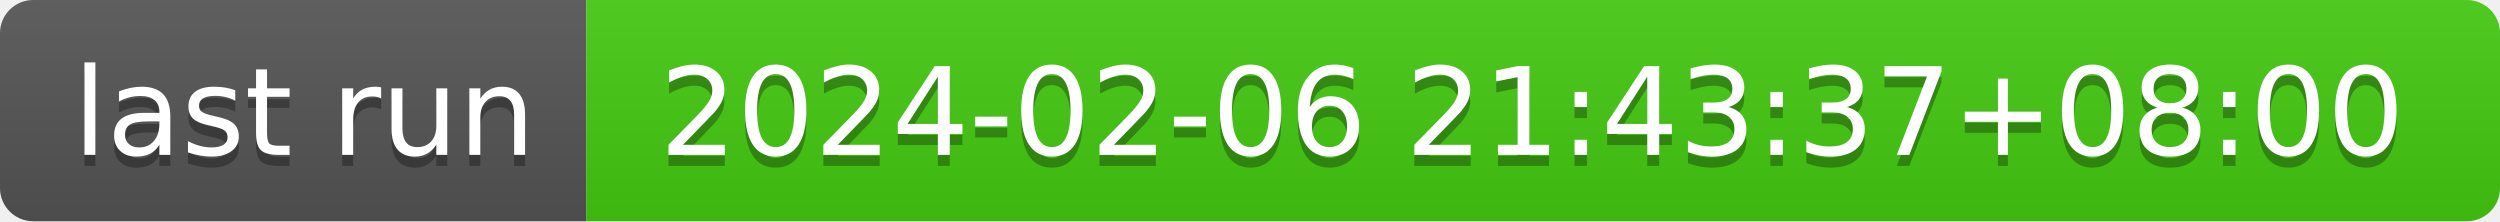
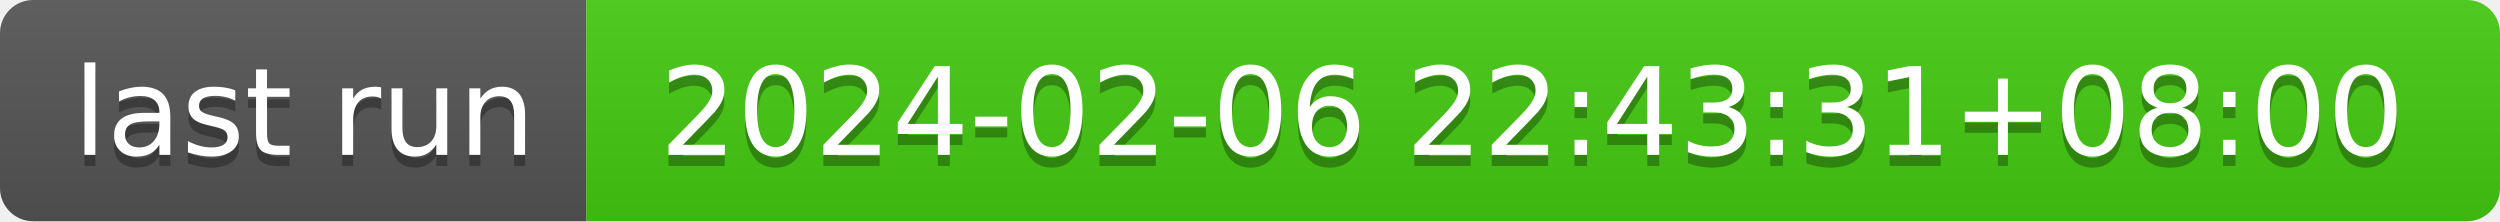
- <svg xmlns="http://www.w3.org/2000/svg" width="226" height="20" role="img" aria-label="last run: 2024-02-06 21:43:37+08:00">
+ <svg xmlns="http://www.w3.org/2000/svg" width="226" height="20" role="img" aria-label="last run: 2024-02-06 22:43:31+08:00">
  <linearGradient id="s" x2="0" y2="100%">
    <stop offset="0" stop-color="#bbb" stop-opacity=".1" />
    <stop offset="1" stop-opacity=".1" />
  </linearGradient>
  <clipPath id="r">
    <rect width="226" height="20" rx="3" fill="#fff" />
  </clipPath>
  <g clip-path="url(#r)">
    <rect width="53" height="20" fill="#555" />
    <rect x="53" width="173" height="20" fill="#4c1" />
    <rect width="226" height="20" fill="url(#s)" />
  </g>
  <g fill="#fff" text-anchor="middle" font-family="Verdana,Geneva,DejaVu Sans,sans-serif" text-rendering="geometricPrecision" font-size="110">
    <text aria-hidden="true" x="275" y="150" fill="#010101" fill-opacity=".3" transform="scale(.1)" textLength="430">last run</text>
    <text x="275" y="140" transform="scale(.1)" fill="#fff" textLength="430">last run</text>
-     <text aria-hidden="true" x="1385" y="150" fill="#010101" fill-opacity=".3" transform="scale(.1)" textLength="1630">2024-02-06 21:43:37+08:00</text>
-     <text x="1385" y="140" transform="scale(.1)" fill="#fff" textLength="1630">2024-02-06 21:43:37+08:00</text>
+     <text aria-hidden="true" x="1385" y="150" fill="#010101" fill-opacity=".3" transform="scale(.1)" textLength="1630">2024-02-06 22:43:31+08:00</text>
+     <text x="1385" y="140" transform="scale(.1)" fill="#fff" textLength="1630">2024-02-06 22:43:31+08:00</text>
  </g>
</svg>
